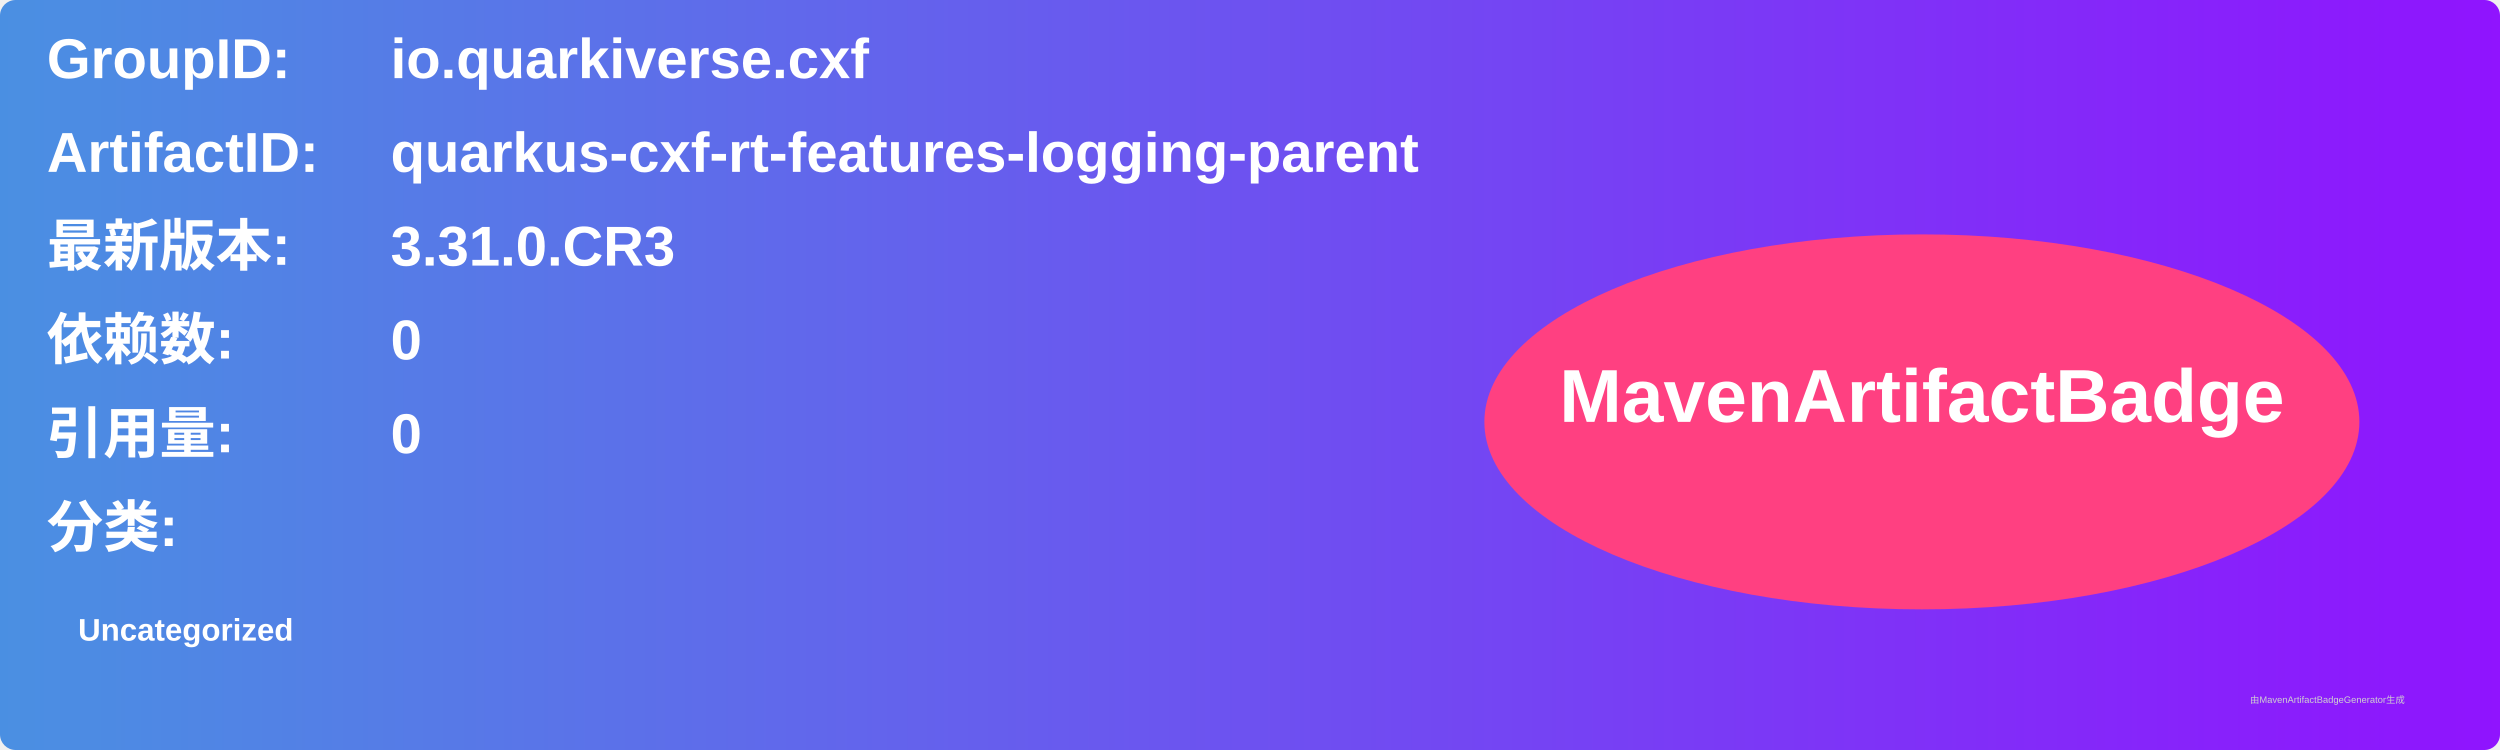
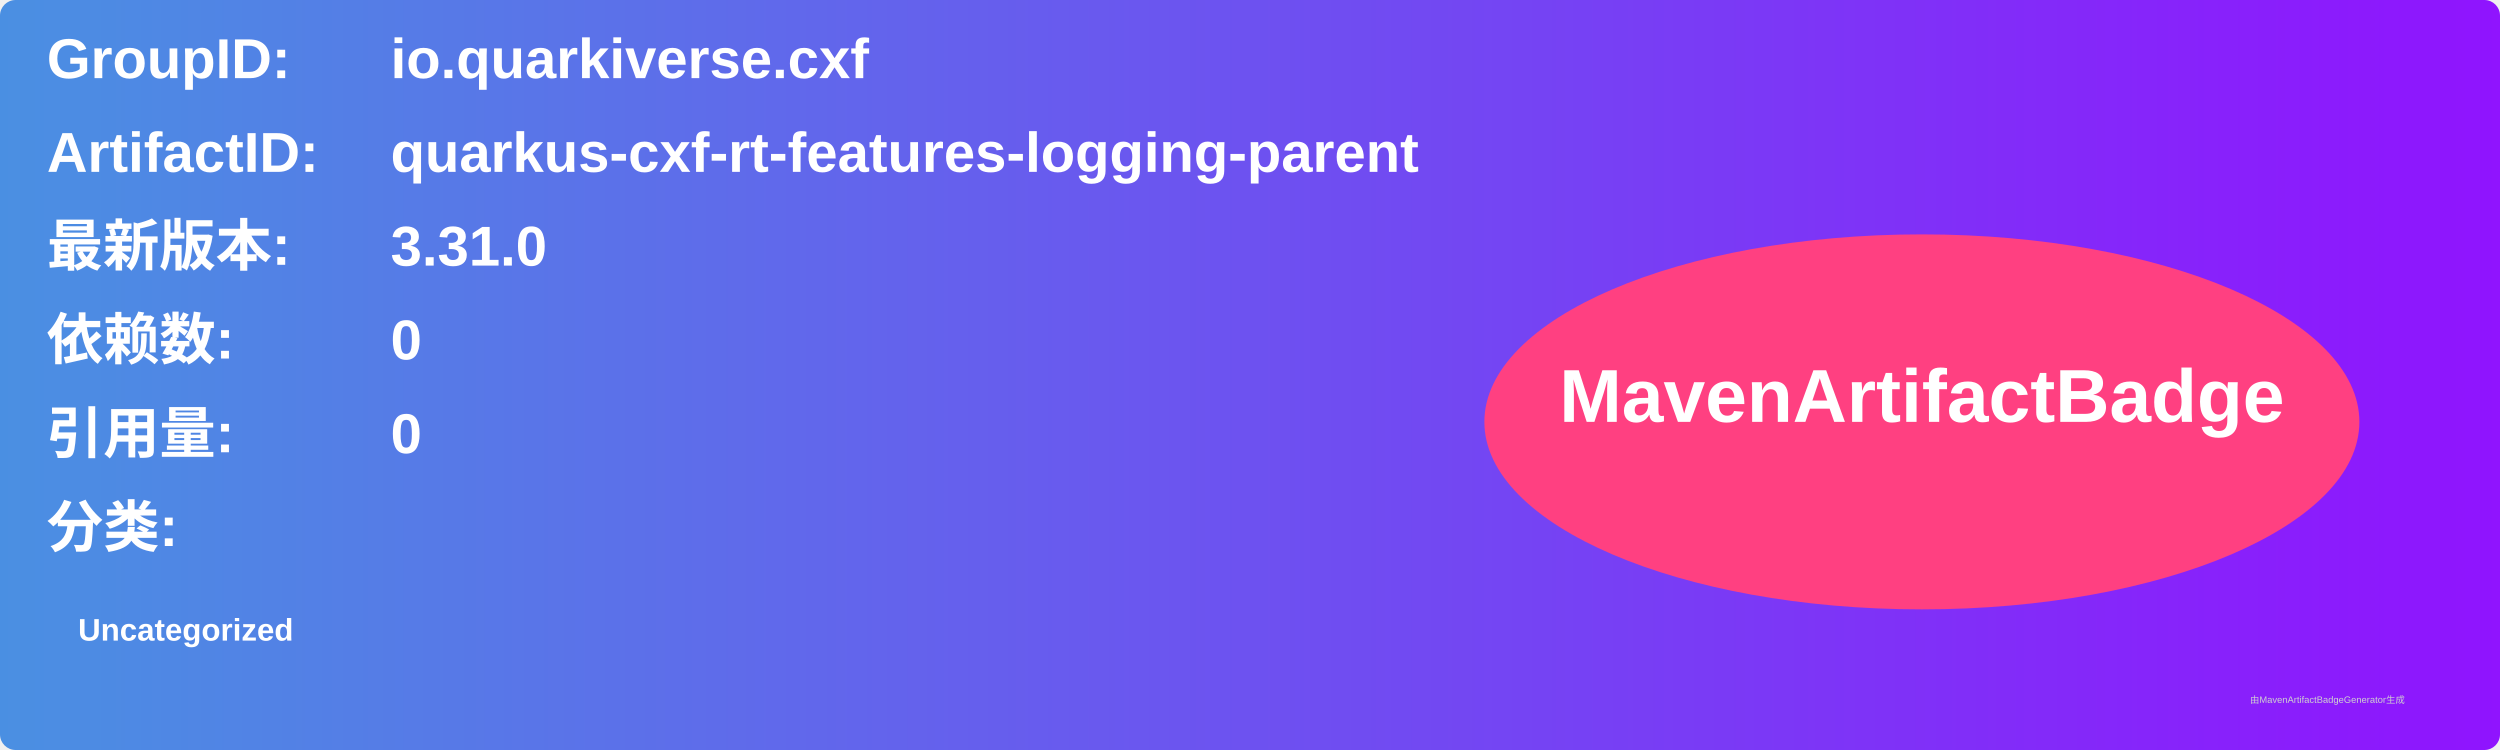
<svg xmlns="http://www.w3.org/2000/svg" width="800" height="240" viewBox="0 0 800 240">
  <linearGradient id="grad" x1="0%" y1="0%" x2="100%" y2="0%">
    <stop offset="0%" stop-color="#4a90e2" />
    <stop offset="100%" stop-color="#9013fe" />
  </linearGradient>
  <rect width="100%" height="100%" rx="5" ry="5" fill="url(#grad)" />
  <g transform="translate(15, 15)">
    <text x="0" y="10" font-family="Arial" font-size="18" fill="white" font-weight="bold" width="260">GroupID:</text>
    <text x="110" y="10" font-family="Arial" font-size="18" fill="white" font-weight="bold" width="460">io.quarkiverse.cxf</text>
    <text x="0" y="40" font-family="Arial" font-size="18" fill="white" font-weight="bold" width="260">ArtifactID:</text>
    <text x="110" y="40" font-family="Arial" font-size="18" fill="white" font-weight="bold" width="460">quarkus-cxf-rt-features-logging-parent</text>
    <text x="0" y="70" font-family="Arial" font-size="18" fill="white" font-weight="bold">最新版本:</text>
    <text x="110" y="70" font-family="Arial" font-size="18" fill="white" font-weight="bold">
-       <tspan font-weight="bold">3.31.0.CR3</tspan>
+       <tspan font-weight="bold">3.31.0</tspan>
    </text>
    <text x="0" y="100" font-family="Arial" font-size="18" fill="white" font-weight="bold">依赖数: </text>
    <text x="110" y="100" font-family="Arial" font-size="18" fill="white">
      <tspan font-weight="bold">0</tspan>
    </text>
    <text x="0" y="130" font-family="Arial" font-size="18" fill="white" font-weight="bold">引用量: </text>
    <text x="110" y="130" font-family="Arial" font-size="18" fill="white">
      <tspan font-weight="bold">0</tspan>
    </text>
    <text x="0" y="160" font-family="Arial" font-size="18" fill="white" font-weight="bold">分类:</text>
    <text x="10" y="190" font-family="Arial" font-size="10" fill="white">
      <tspan font-weight="bold">Uncategorized</tspan>
    </text>
    <ellipse cx="600" cy="120" rx="140" ry="60" fill="#ff4081" />
    <text x="600" y="120" text-anchor="middle" font-family="Arial" font-size="24" fill="white" font-weight="bold">MavenArtifactBadge</text>
  </g>
  <text x="720" y="225" font-family="Arial" font-size="3" fill="#d0d0d0">由MavenArtifactBadgeGenerator生成</text>
</svg>
